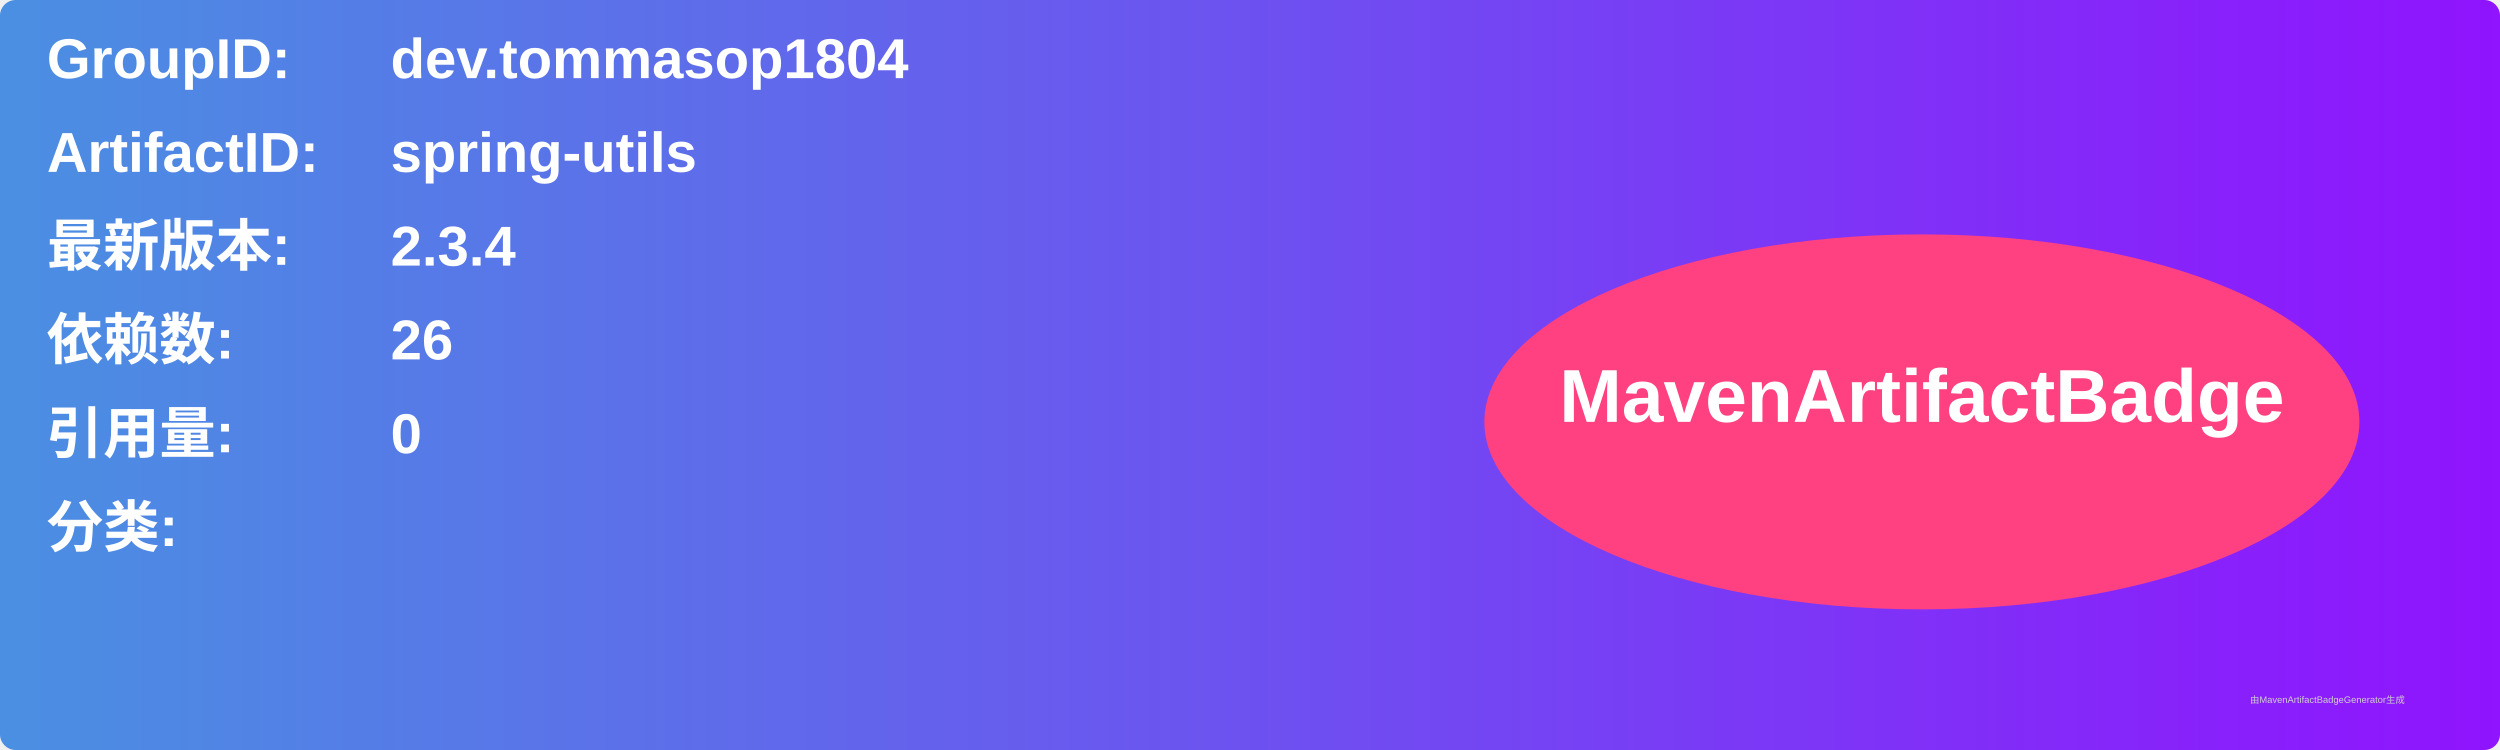
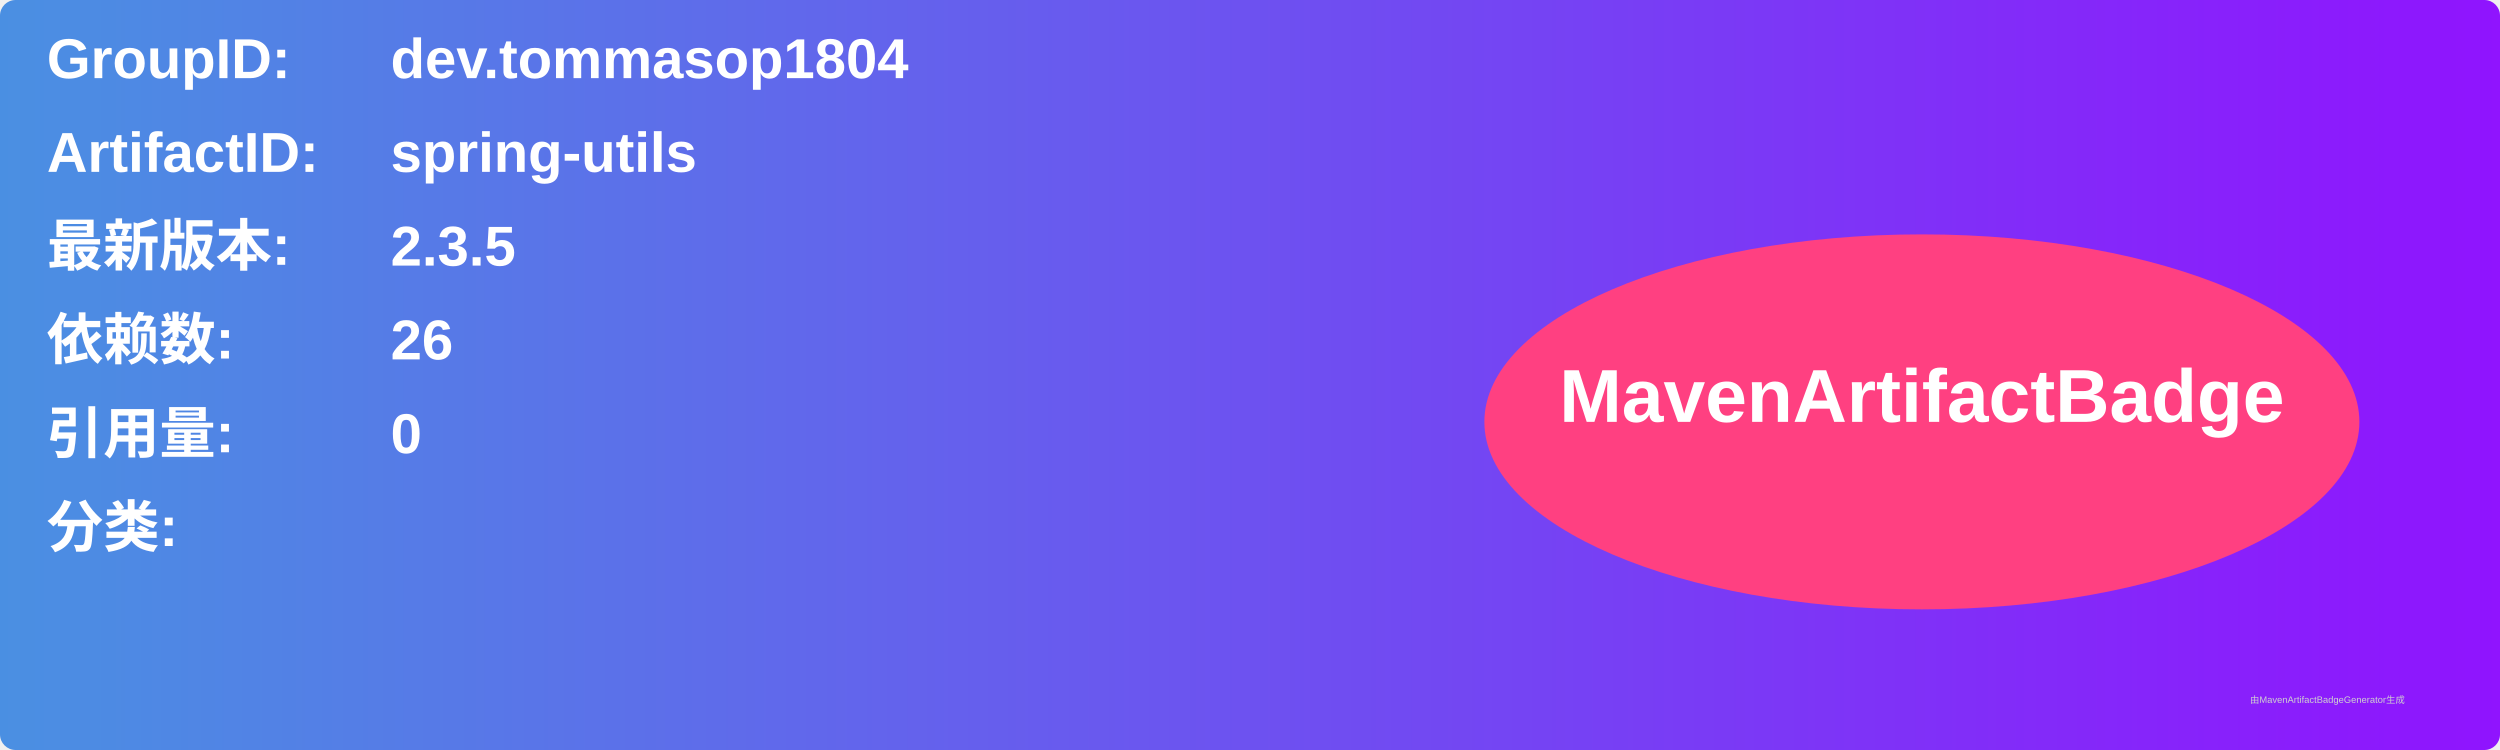
<svg xmlns="http://www.w3.org/2000/svg" width="800" height="240" viewBox="0 0 800 240">
  <linearGradient id="grad" x1="0%" y1="0%" x2="100%" y2="0%">
    <stop offset="0%" stop-color="#4a90e2" />
    <stop offset="100%" stop-color="#9013fe" />
  </linearGradient>
  <rect width="100%" height="100%" rx="5" ry="5" fill="url(#grad)" />
  <g transform="translate(15, 15)">
    <text x="0" y="10" font-family="Arial" font-size="18" fill="white" font-weight="bold" width="260">GroupID:</text>
    <text x="110" y="10" font-family="Arial" font-size="18" fill="white" font-weight="bold" width="460">dev.tommasop1804</text>
    <text x="0" y="40" font-family="Arial" font-size="18" fill="white" font-weight="bold" width="260">ArtifactID:</text>
    <text x="110" y="40" font-family="Arial" font-size="18" fill="white" font-weight="bold" width="460">spring-utils</text>
    <text x="0" y="70" font-family="Arial" font-size="18" fill="white" font-weight="bold">最新版本:</text>
    <text x="110" y="70" font-family="Arial" font-size="18" fill="white" font-weight="bold">
-       <tspan font-weight="bold">2.3.4</tspan>
+       <tspan font-weight="bold">2.3.5</tspan>
    </text>
    <text x="0" y="100" font-family="Arial" font-size="18" fill="white" font-weight="bold">依赖数: </text>
    <text x="110" y="100" font-family="Arial" font-size="18" fill="white">
      <tspan font-weight="bold">26</tspan>
    </text>
    <text x="0" y="130" font-family="Arial" font-size="18" fill="white" font-weight="bold">引用量: </text>
    <text x="110" y="130" font-family="Arial" font-size="18" fill="white">
      <tspan font-weight="bold">0</tspan>
    </text>
    <text x="0" y="160" font-family="Arial" font-size="18" fill="white" font-weight="bold">分类:</text>
    <text x="10" y="190" font-family="Arial" font-size="10" fill="white">
      <tspan font-weight="bold" />
    </text>
    <ellipse cx="600" cy="120" rx="140" ry="60" fill="#ff4081" />
    <text x="600" y="120" text-anchor="middle" font-family="Arial" font-size="24" fill="white" font-weight="bold">MavenArtifactBadge</text>
  </g>
  <text x="720" y="225" font-family="Arial" font-size="3" fill="#d0d0d0">由MavenArtifactBadgeGenerator生成</text>
</svg>
